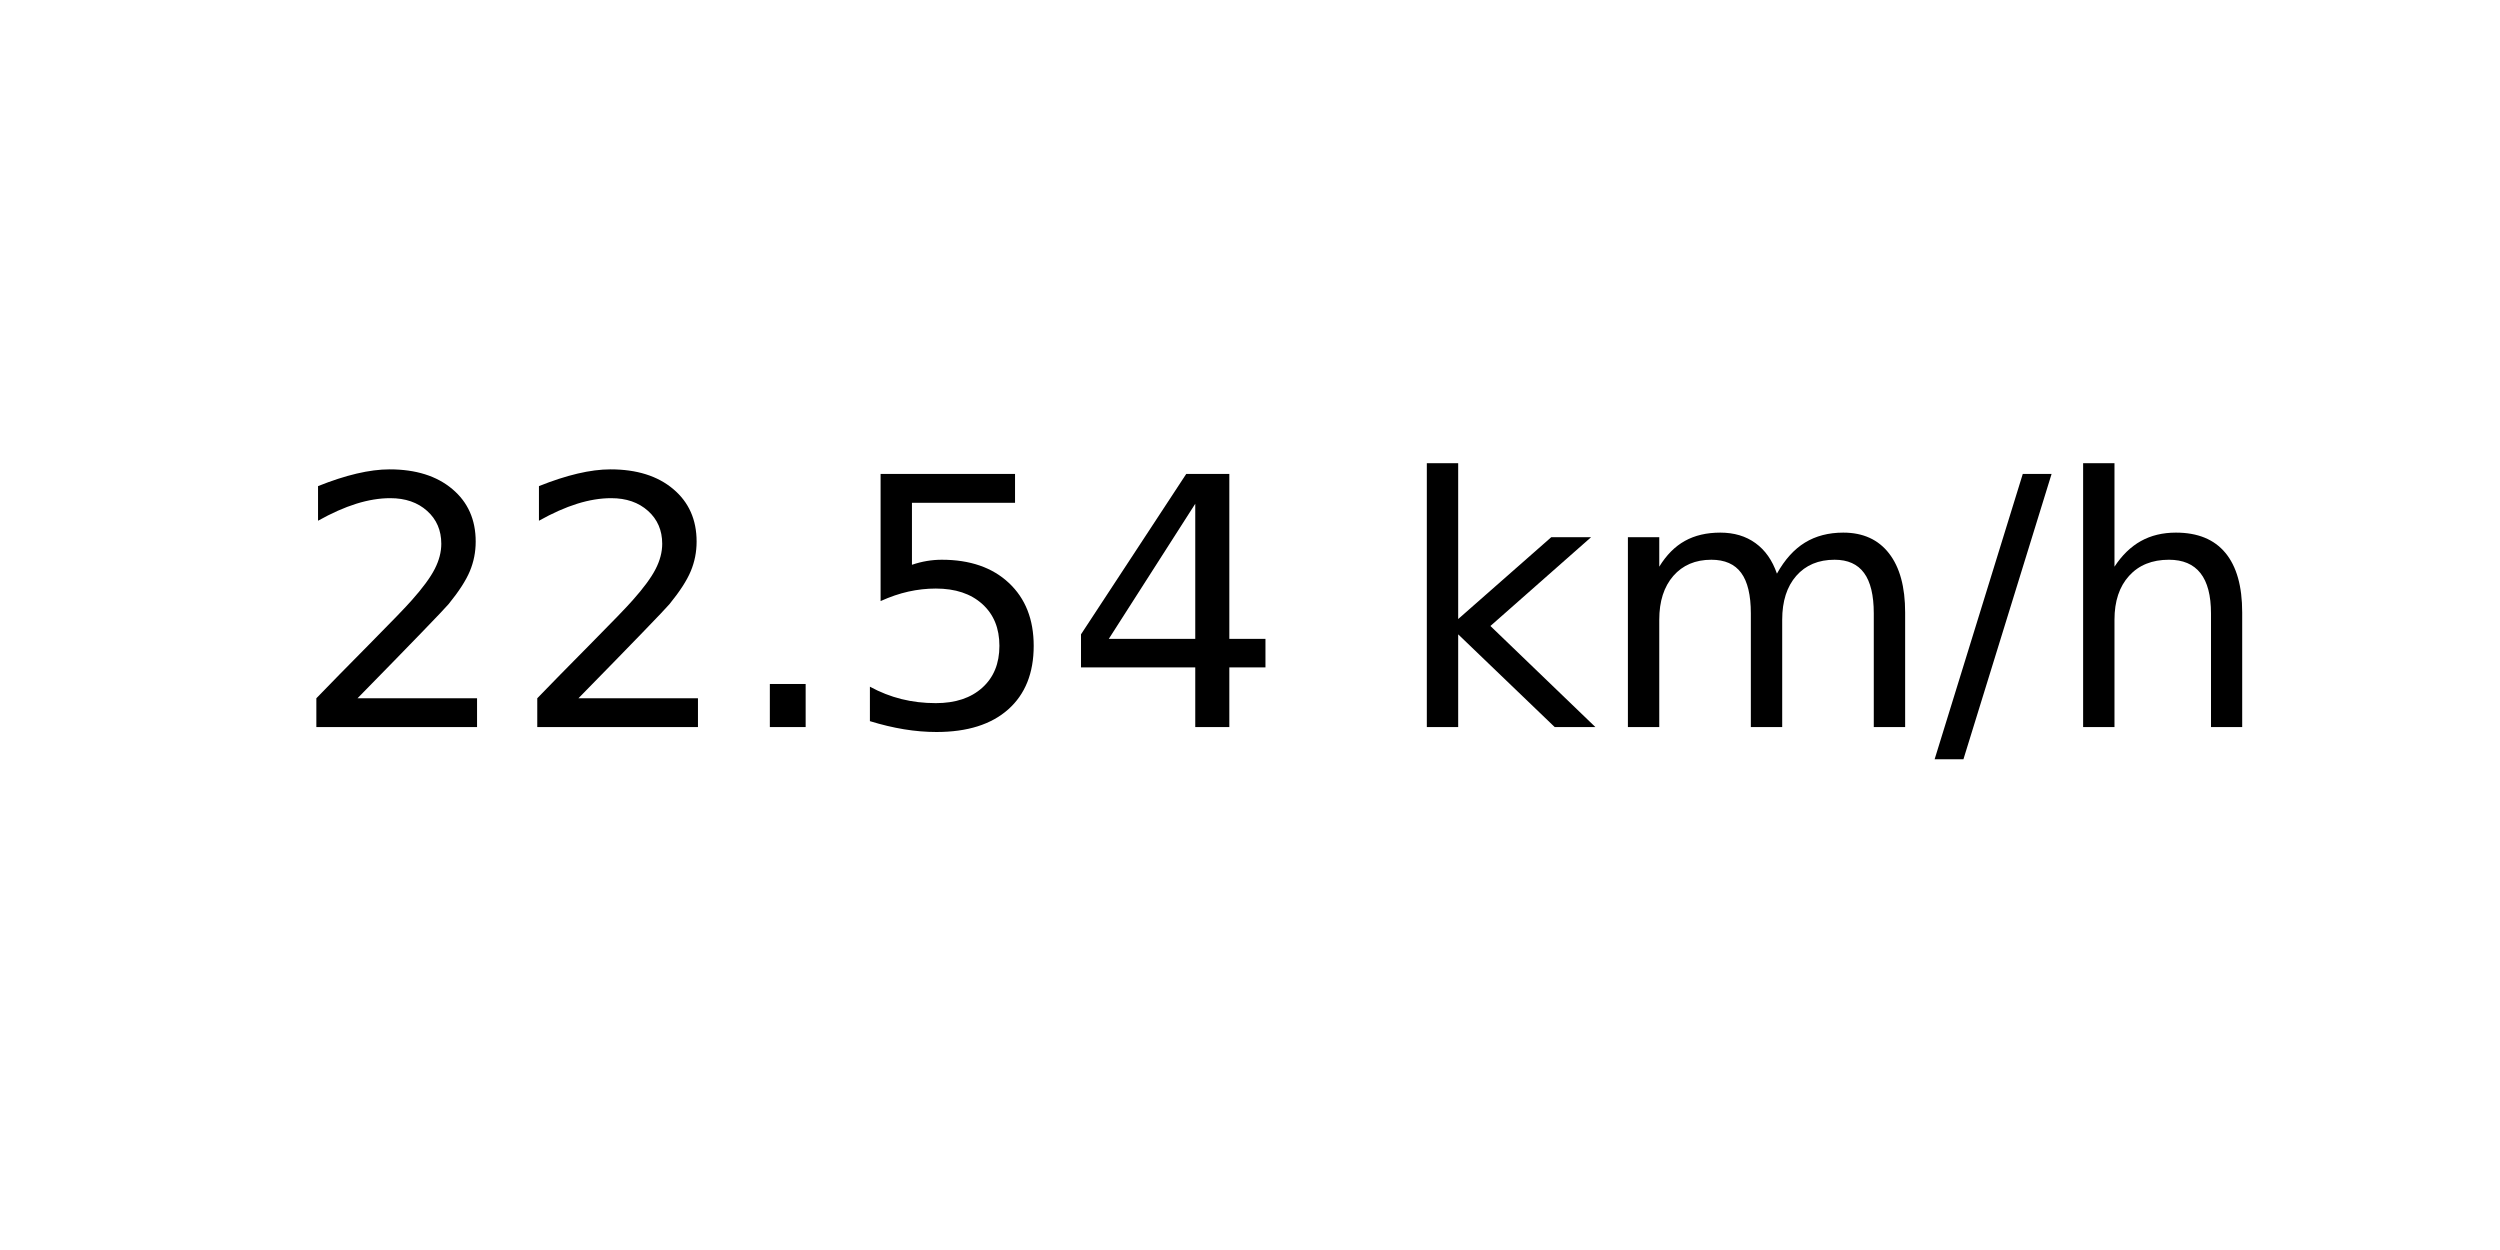
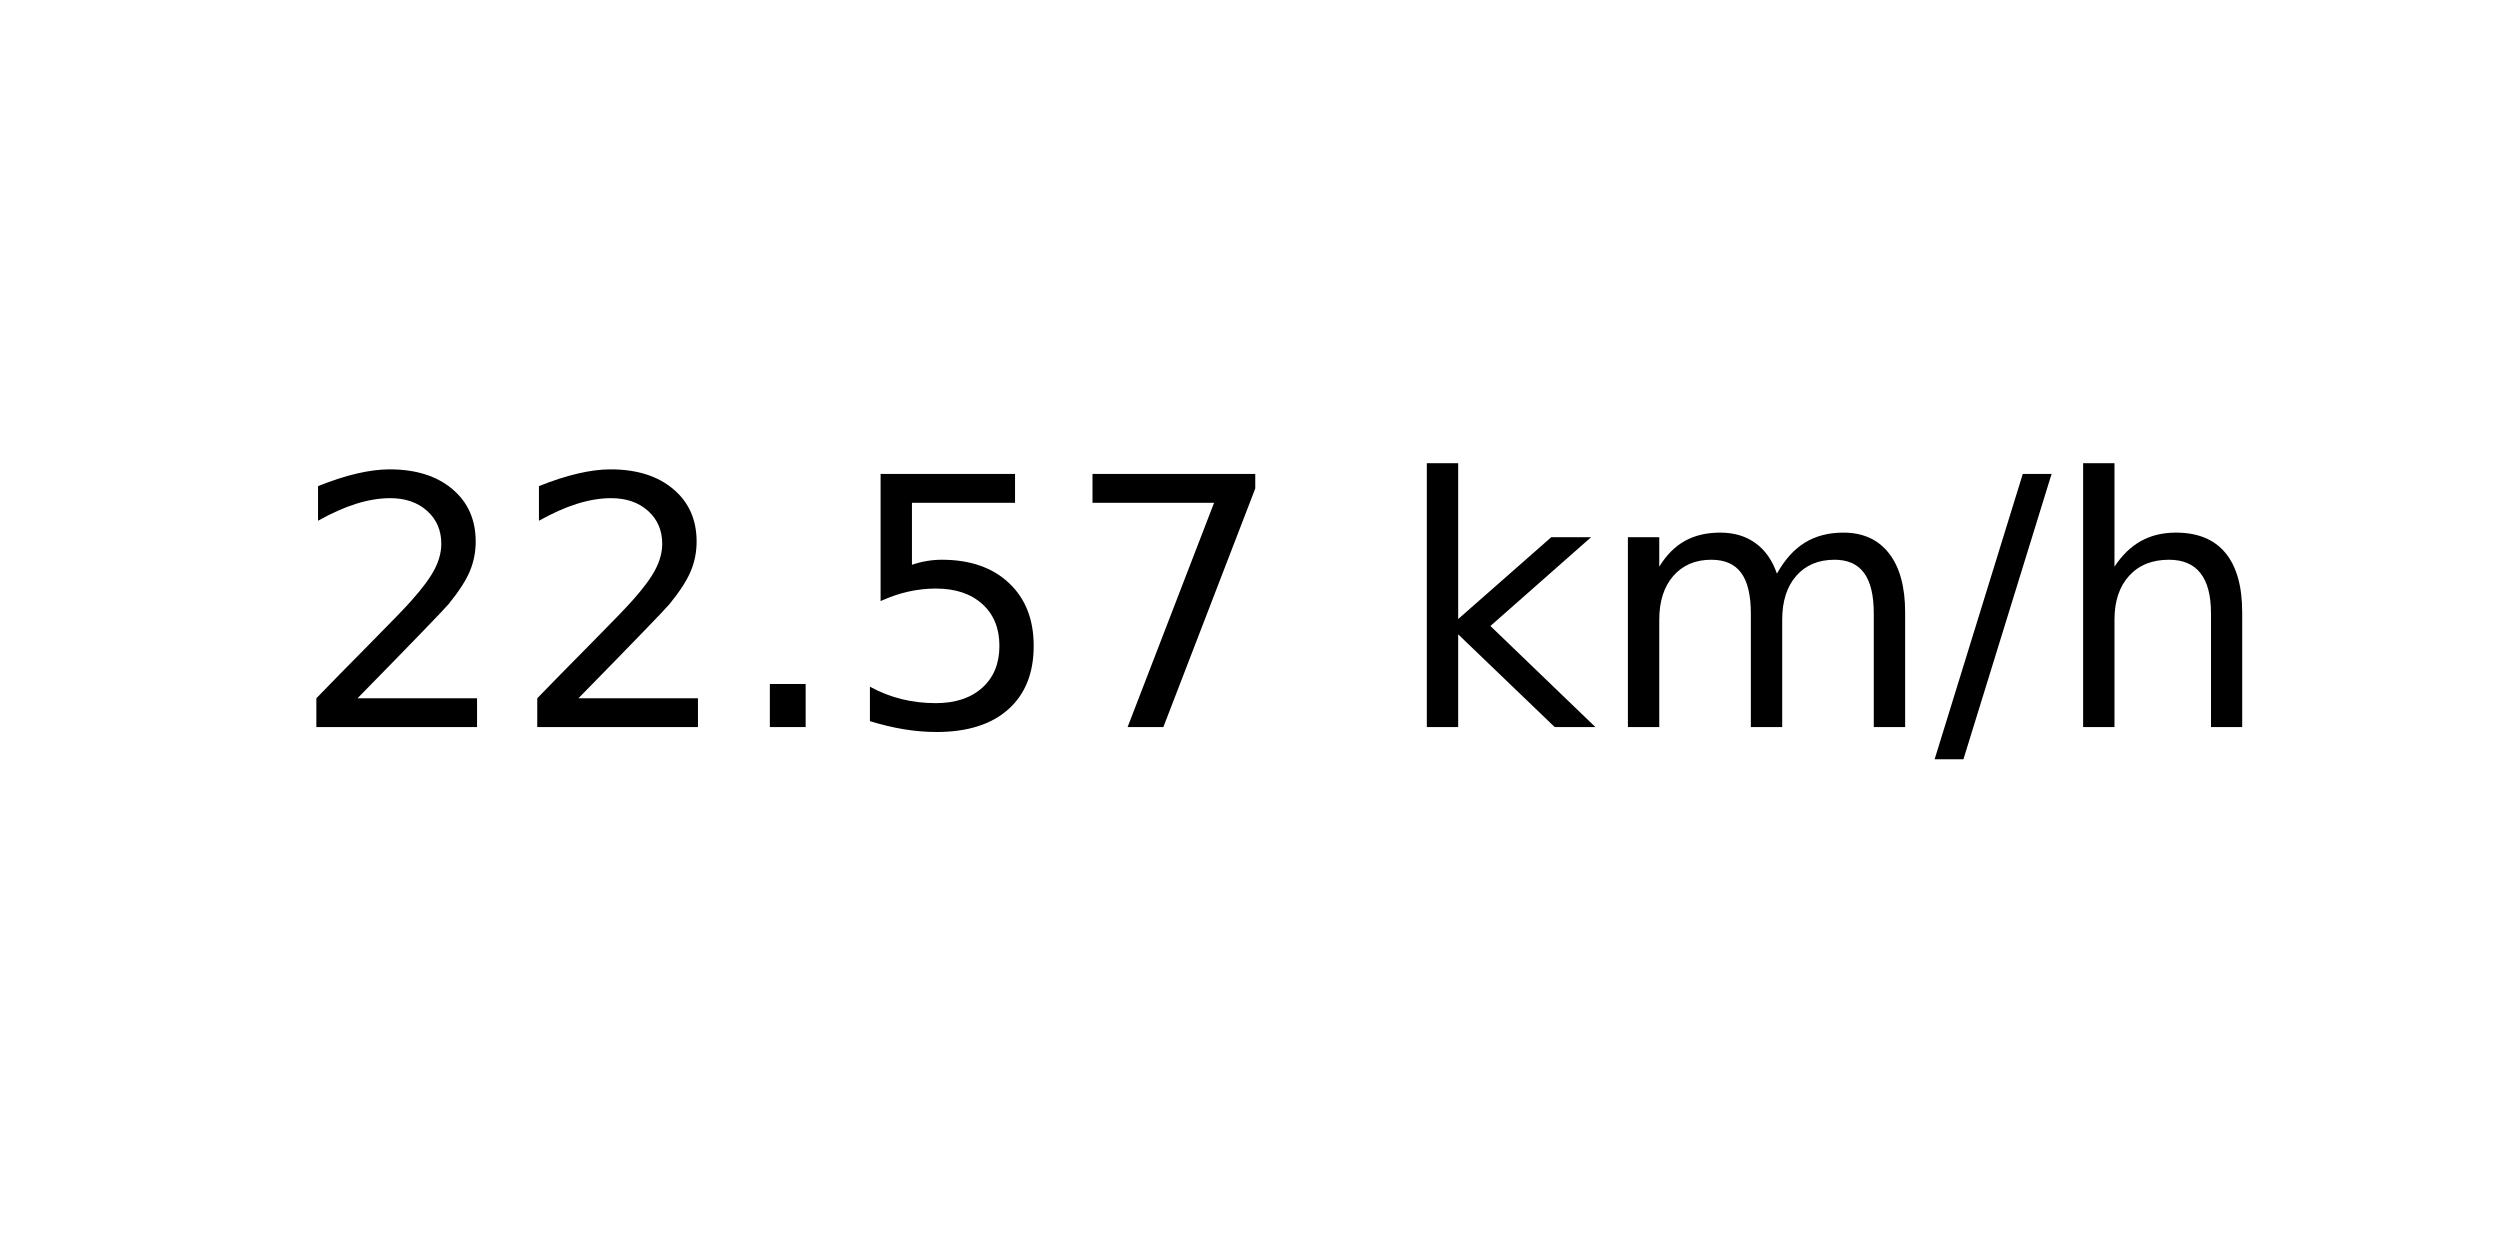
<svg xmlns="http://www.w3.org/2000/svg" xmlns:xlink="http://www.w3.org/1999/xlink" width="72pt" height="36pt" viewBox="0 0 72 36" version="1.1">
  <defs>
    <style type="text/css">*{stroke-linejoin: round; stroke-linecap: butt}</style>
  </defs>
  <g id="figure_1">
    <g id="axes_1">
      <g id="text_1">
        <g transform="translate(8.378125 20.93937) scale(0.1 -0.1)">
          <defs>
            <path id="DejaVuSans-32" d="M 1228 531  L 3431 531  L 3431 0  L 469 0  L 469 531  Q 828 903 1448 1529  Q 2069 2156 2228 2338  Q 2531 2678 2651 2914  Q 2772 3150 2772 3378  Q 2772 3750 2511 3984  Q 2250 4219 1831 4219  Q 1534 4219 1204 4116  Q 875 4013 500 3803  L 500 4441  Q 881 4594 1212 4672  Q 1544 4750 1819 4750  Q 2544 4750 2975 4387  Q 3406 4025 3406 3419  Q 3406 3131 3298 2873  Q 3191 2616 2906 2266  Q 2828 2175 2409 1742  Q 1991 1309 1228 531  z " transform="scale(0.015625)" />
            <path id="DejaVuSans-2e" d="M 684 794  L 1344 794  L 1344 0  L 684 0  L 684 794  z " transform="scale(0.015625)" />
            <path id="DejaVuSans-35" d="M 691 4666  L 3169 4666  L 3169 4134  L 1269 4134  L 1269 2991  Q 1406 3038 1543 3061  Q 1681 3084 1819 3084  Q 2600 3084 3056 2656  Q 3513 2228 3513 1497  Q 3513 744 3044 326  Q 2575 -91 1722 -91  Q 1428 -91 1123 -41  Q 819 9 494 109  L 494 744  Q 775 591 1075 516  Q 1375 441 1709 441  Q 2250 441 2565 725  Q 2881 1009 2881 1497  Q 2881 1984 2565 2268  Q 2250 2553 1709 2553  Q 1456 2553 1204 2497  Q 953 2441 691 2322  L 691 4666  z " transform="scale(0.015625)" />
-             <path id="DejaVuSans-34" d="M 2419 4116  L 825 1625  L 2419 1625  L 2419 4116  z M 2253 4666  L 3047 4666  L 3047 1625  L 3713 1625  L 3713 1100  L 3047 1100  L 3047 0  L 2419 0  L 2419 1100  L 313 1100  L 313 1709  L 2253 4666  z " transform="scale(0.015625)" />
+             <path id="DejaVuSans-37" d="M 525 4666  L 3525 4666  L 3525 4397  L 1831 0  L 1172 0  L 2766 4134  L 525 4134  L 525 4666  z " transform="scale(0.015625)" />
            <path id="DejaVuSans-20" transform="scale(0.015625)" />
            <path id="DejaVuSans-6b" d="M 581 4863  L 1159 4863  L 1159 1991  L 2875 3500  L 3609 3500  L 1753 1863  L 3688 0  L 2938 0  L 1159 1709  L 1159 0  L 581 0  L 581 4863  z " transform="scale(0.015625)" />
            <path id="DejaVuSans-6d" d="M 3328 2828  Q 3544 3216 3844 3400  Q 4144 3584 4550 3584  Q 5097 3584 5394 3201  Q 5691 2819 5691 2113  L 5691 0  L 5113 0  L 5113 2094  Q 5113 2597 4934 2840  Q 4756 3084 4391 3084  Q 3944 3084 3684 2787  Q 3425 2491 3425 1978  L 3425 0  L 2847 0  L 2847 2094  Q 2847 2600 2669 2842  Q 2491 3084 2119 3084  Q 1678 3084 1418 2786  Q 1159 2488 1159 1978  L 1159 0  L 581 0  L 581 3500  L 1159 3500  L 1159 2956  Q 1356 3278 1631 3431  Q 1906 3584 2284 3584  Q 2666 3584 2933 3390  Q 3200 3197 3328 2828  z " transform="scale(0.015625)" />
            <path id="DejaVuSans-2f" d="M 1625 4666  L 2156 4666  L 531 -594  L 0 -594  L 1625 4666  z " transform="scale(0.015625)" />
            <path id="DejaVuSans-68" d="M 3513 2113  L 3513 0  L 2938 0  L 2938 2094  Q 2938 2591 2744 2837  Q 2550 3084 2163 3084  Q 1697 3084 1428 2787  Q 1159 2491 1159 1978  L 1159 0  L 581 0  L 581 4863  L 1159 4863  L 1159 2956  Q 1366 3272 1645 3428  Q 1925 3584 2291 3584  Q 2894 3584 3203 3211  Q 3513 2838 3513 2113  z " transform="scale(0.015625)" />
          </defs>
          <use xlink:href="#DejaVuSans-32" />
          <use xlink:href="#DejaVuSans-32" x="63.623" />
          <use xlink:href="#DejaVuSans-2e" x="127.246" />
          <use xlink:href="#DejaVuSans-35" x="159.033" />
-           <use xlink:href="#DejaVuSans-34" x="222.656" />
+           <use xlink:href="#DejaVuSans-37" x="222.656" />
          <use xlink:href="#DejaVuSans-20" x="286.279" />
          <use xlink:href="#DejaVuSans-6b" x="318.066" />
          <use xlink:href="#DejaVuSans-6d" x="375.977" />
          <use xlink:href="#DejaVuSans-2f" x="473.389" />
          <use xlink:href="#DejaVuSans-68" x="507.08" />
        </g>
      </g>
    </g>
  </g>
</svg>
